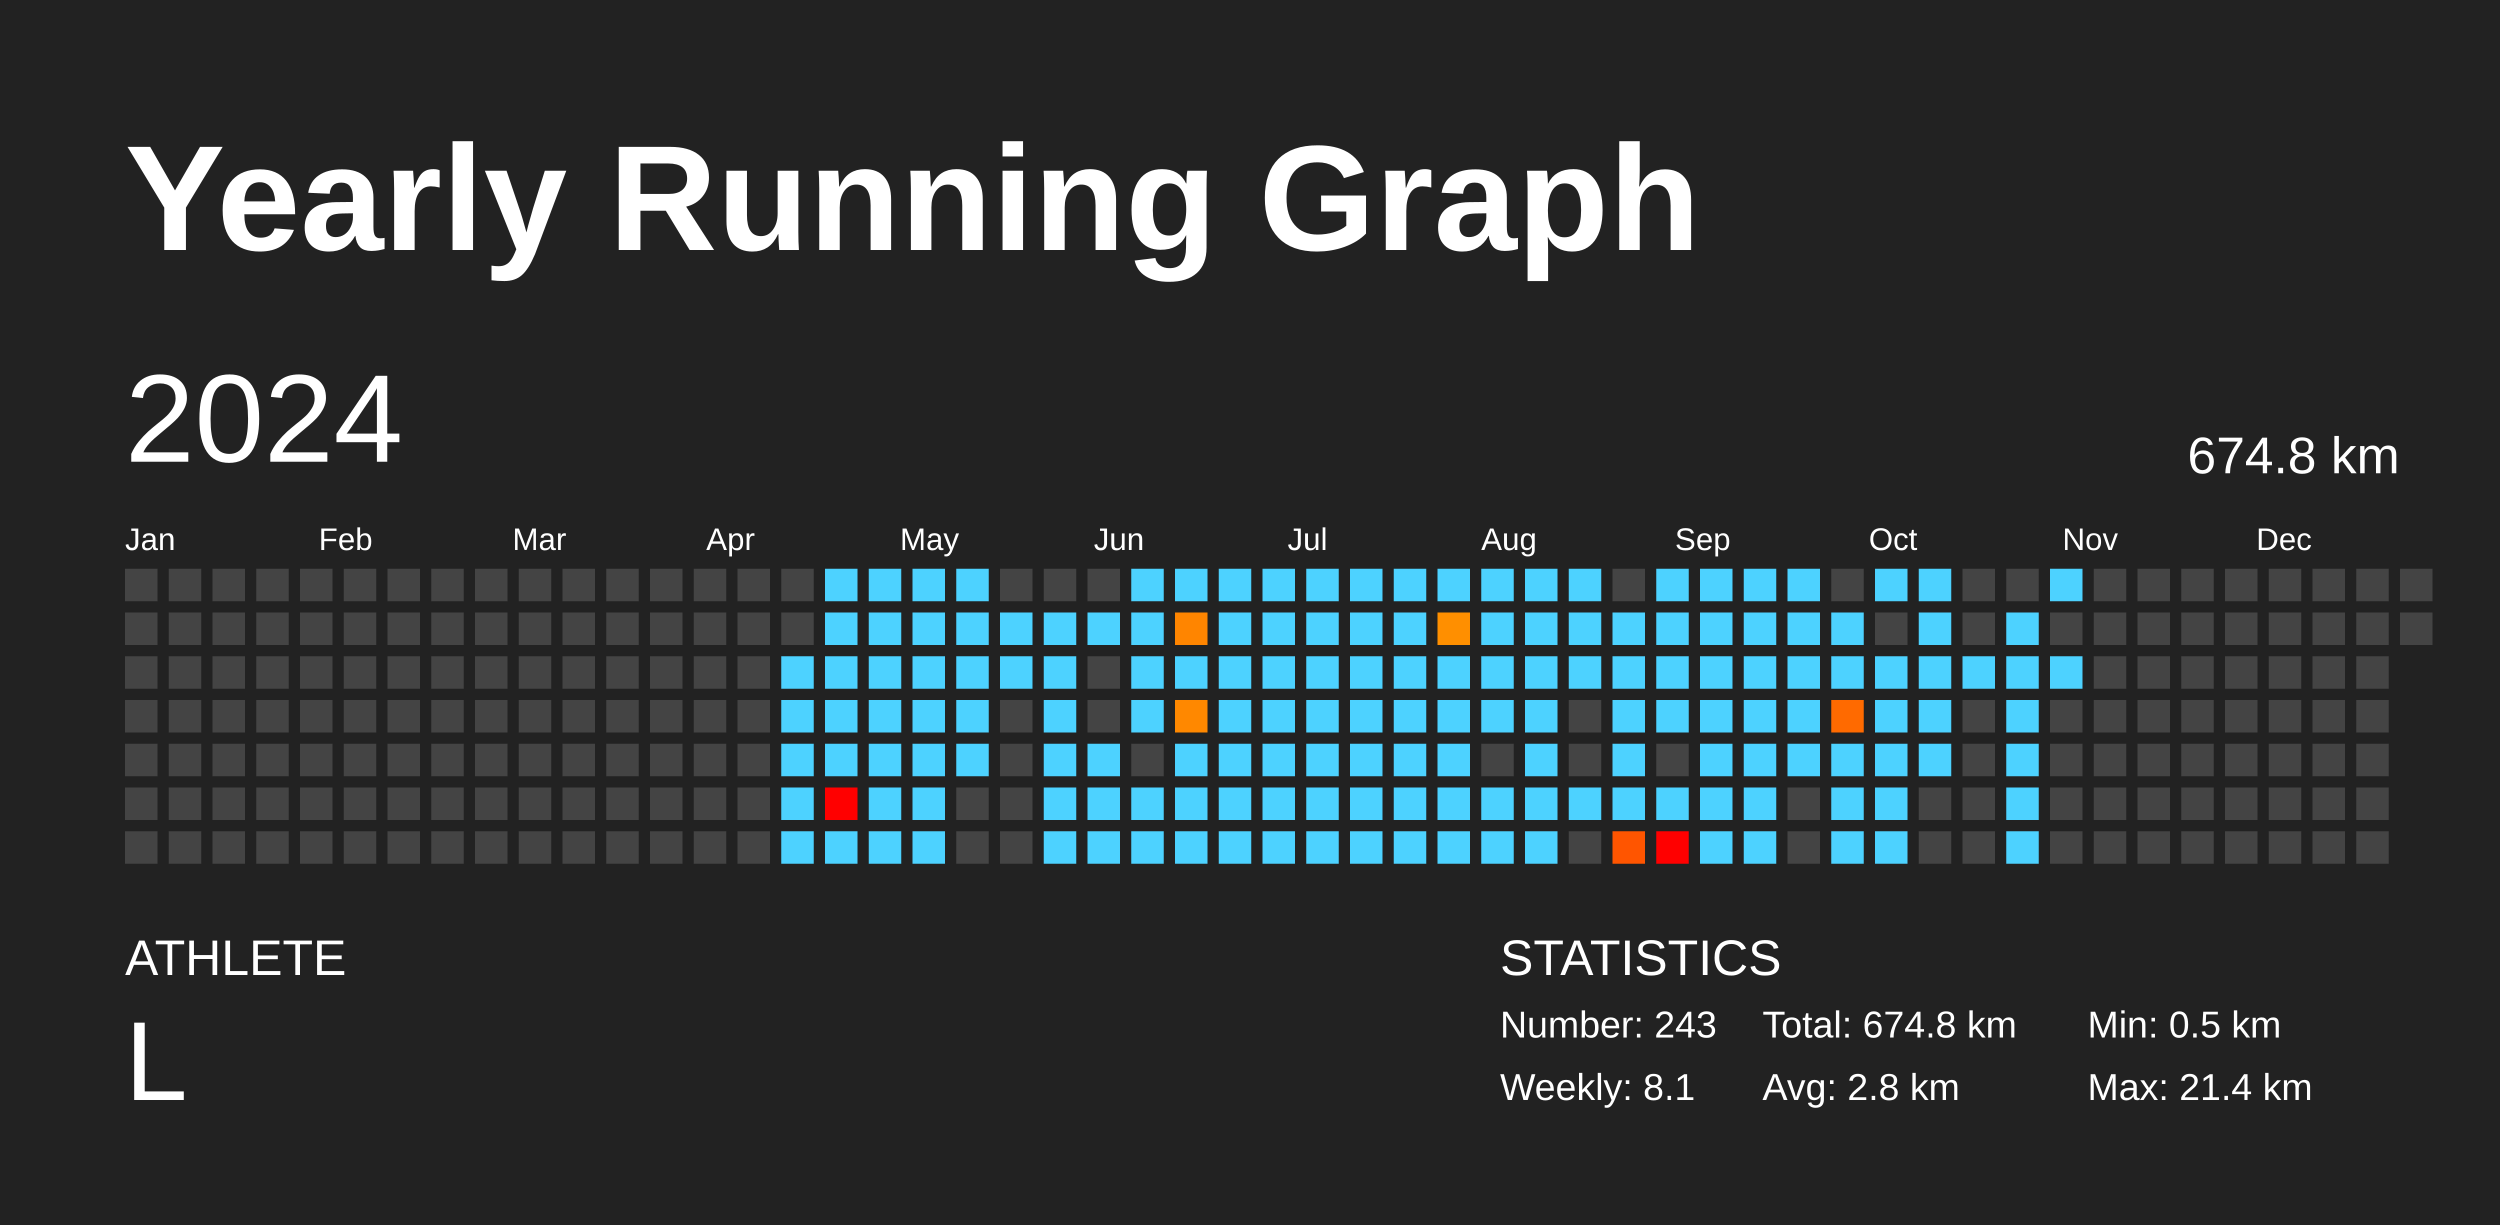
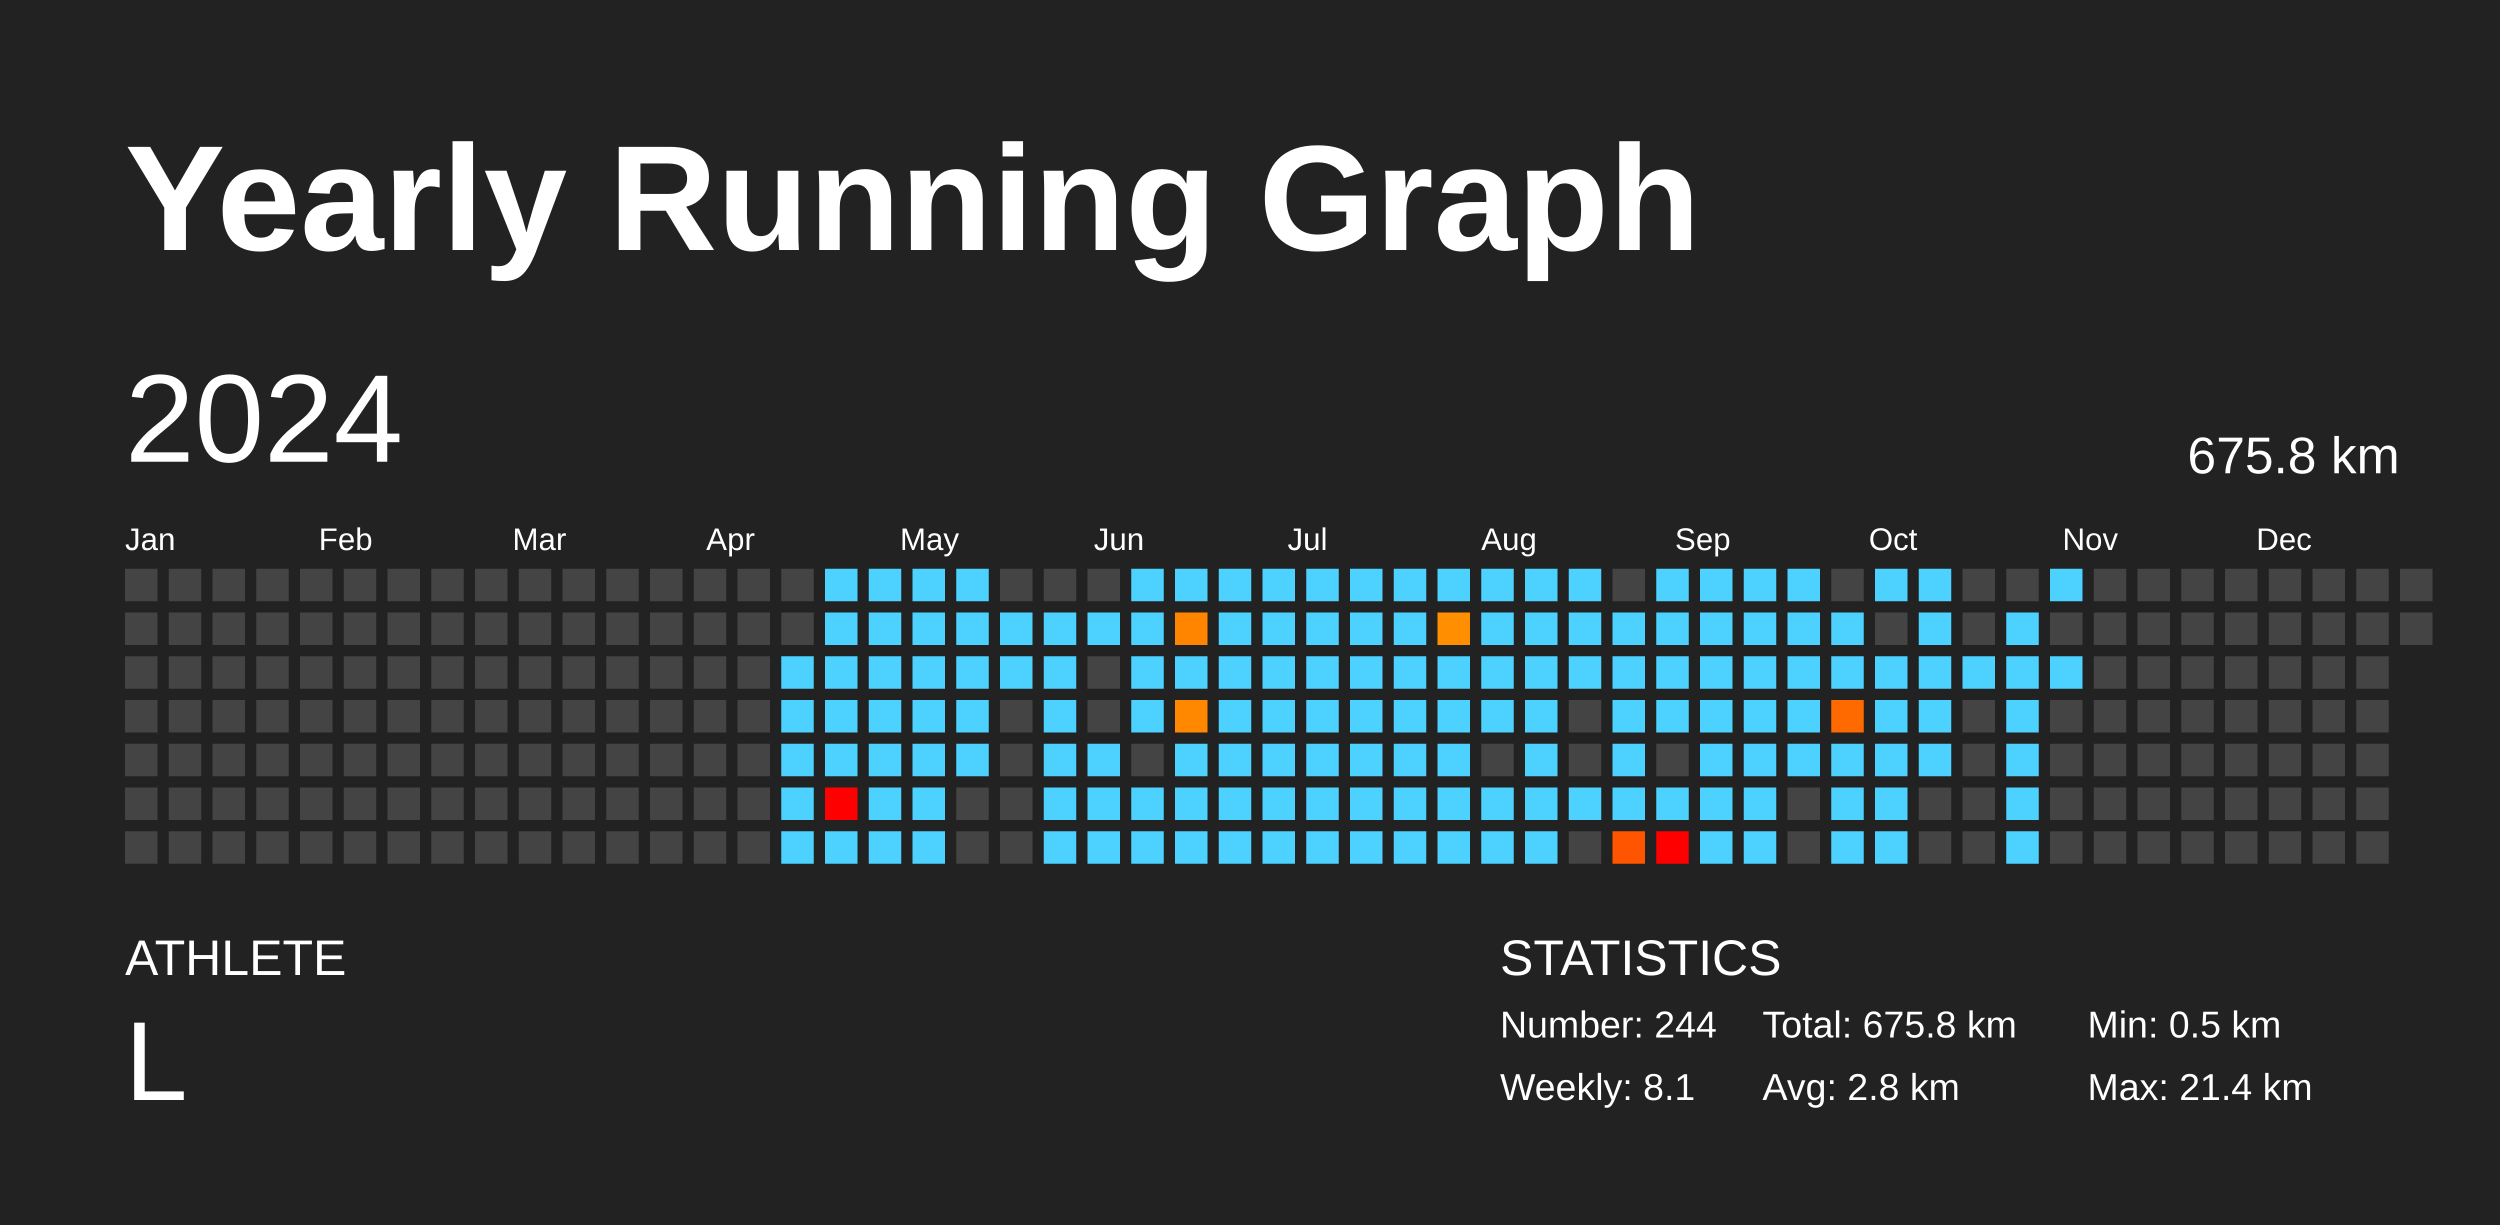
<svg xmlns="http://www.w3.org/2000/svg" baseProfile="full" height="98mm" version="1.1" viewBox="0,0,200,98" width="200mm">
  <defs />
  <rect fill="#222222" height="98" width="200" x="0" y="0" />
  <text fill="#FFFFFF" style="font-size:12px; font-family:Arial; font-weight:bold;" x="10" y="20">Yearly Running Graph</text>
  <text fill="#FFFFFF" style="font-size:4px; font-family:Arial" x="10" y="78">ATHLETE</text>
  <text fill="#FFFFFF" style="font-size:9px; font-family:Arial" x="10" y="88">L</text>
  <text fill="#FFFFFF" style="font-size:4px; font-family:Arial" x="120" y="78">STATISTICS</text>
-   <text fill="#FFFFFF" style="font-size:3px; font-family:Arial" x="120" y="83">Number: 243</text>
+   <text fill="#FFFFFF" style="font-size:3px; font-family:Arial" x="120" y="83">Number: 244</text>
  <text fill="#FFFFFF" style="font-size:3px; font-family:Arial" x="120" y="88">Weekly: 8.1</text>
-   <text fill="#FFFFFF" style="font-size:3px; font-family:Arial" x="141" y="83">Total: 674.8 km</text>
+   <text fill="#FFFFFF" style="font-size:3px; font-family:Arial" x="141" y="83">Total: 675.8 km</text>
  <text fill="#FFFFFF" style="font-size:3px; font-family:Arial" x="141" y="88">Avg: 2.8 km</text>
  <text fill="#FFFFFF" style="font-size:3px; font-family:Arial" x="167" y="83">Min: 0.5 km</text>
  <text fill="#FFFFFF" style="font-size:3px; font-family:Arial" x="167" y="88">Max: 21.4 km</text>
  <text dominant-baseline="hanging" fill="#FFFFFF" style="font-size:10.0px; font-family:Arial;" x="10" y="30">2024</text>
-   <text dominant-baseline="hanging" fill="#FFFFFF" style="font-size:4.125px; font-family:Arial;" x="175" y="35">674.8 km</text>
+   <text dominant-baseline="hanging" fill="#FFFFFF" style="font-size:4.125px; font-family:Arial;" x="175" y="35">675.8 km</text>
  <text fill="#FFFFFF" style="font-size:2.5px; font-family:Arial" x="10.0" y="44">Jan</text>
  <text fill="#FFFFFF" style="font-size:2.5px; font-family:Arial" x="25.5" y="44">Feb</text>
  <text fill="#FFFFFF" style="font-size:2.5px; font-family:Arial" x="41.0" y="44">Mar</text>
  <text fill="#FFFFFF" style="font-size:2.5px; font-family:Arial" x="56.5" y="44">Apr</text>
  <text fill="#FFFFFF" style="font-size:2.5px; font-family:Arial" x="72.0" y="44">May</text>
  <text fill="#FFFFFF" style="font-size:2.5px; font-family:Arial" x="87.5" y="44">Jun</text>
  <text fill="#FFFFFF" style="font-size:2.5px; font-family:Arial" x="103.0" y="44">Jul</text>
  <text fill="#FFFFFF" style="font-size:2.5px; font-family:Arial" x="118.5" y="44">Aug</text>
  <text fill="#FFFFFF" style="font-size:2.5px; font-family:Arial" x="134.0" y="44">Sep</text>
  <text fill="#FFFFFF" style="font-size:2.5px; font-family:Arial" x="149.5" y="44">Oct</text>
  <text fill="#FFFFFF" style="font-size:2.5px; font-family:Arial" x="165.0" y="44">Nov</text>
  <text fill="#FFFFFF" style="font-size:2.5px; font-family:Arial" x="180.5" y="44">Dec</text>
  <rect fill="#444444" height="2.6" width="2.6" x="10.0" y="45.5" />
  <rect fill="#444444" height="2.6" width="2.6" x="10.0" y="49.0" />
  <rect fill="#444444" height="2.6" width="2.6" x="10.0" y="52.5" />
  <rect fill="#444444" height="2.6" width="2.6" x="10.0" y="56.0" />
  <rect fill="#444444" height="2.6" width="2.6" x="10.0" y="59.5" />
  <rect fill="#444444" height="2.6" width="2.6" x="10.0" y="63.0" />
  <rect fill="#444444" height="2.6" width="2.6" x="10.0" y="66.5" />
  <rect fill="#444444" height="2.6" width="2.6" x="13.5" y="45.5" />
  <rect fill="#444444" height="2.6" width="2.6" x="13.5" y="49.0" />
  <rect fill="#444444" height="2.6" width="2.6" x="13.5" y="52.5" />
  <rect fill="#444444" height="2.6" width="2.6" x="13.5" y="56.0" />
  <rect fill="#444444" height="2.6" width="2.6" x="13.5" y="59.5" />
  <rect fill="#444444" height="2.6" width="2.6" x="13.5" y="63.0" />
  <rect fill="#444444" height="2.6" width="2.6" x="13.5" y="66.5" />
  <rect fill="#444444" height="2.6" width="2.6" x="17.0" y="45.5" />
  <rect fill="#444444" height="2.6" width="2.6" x="17.0" y="49.0" />
  <rect fill="#444444" height="2.6" width="2.6" x="17.0" y="52.5" />
  <rect fill="#444444" height="2.6" width="2.6" x="17.0" y="56.0" />
  <rect fill="#444444" height="2.6" width="2.6" x="17.0" y="59.5" />
  <rect fill="#444444" height="2.6" width="2.6" x="17.0" y="63.0" />
  <rect fill="#444444" height="2.6" width="2.6" x="17.0" y="66.5" />
  <rect fill="#444444" height="2.6" width="2.6" x="20.5" y="45.5" />
  <rect fill="#444444" height="2.6" width="2.6" x="20.5" y="49.0" />
  <rect fill="#444444" height="2.6" width="2.6" x="20.5" y="52.5" />
  <rect fill="#444444" height="2.6" width="2.6" x="20.5" y="56.0" />
  <rect fill="#444444" height="2.6" width="2.6" x="20.5" y="59.5" />
  <rect fill="#444444" height="2.6" width="2.6" x="20.5" y="63.0" />
  <rect fill="#444444" height="2.6" width="2.6" x="20.5" y="66.5" />
  <rect fill="#444444" height="2.6" width="2.6" x="24.0" y="45.5" />
  <rect fill="#444444" height="2.6" width="2.6" x="24.0" y="49.0" />
  <rect fill="#444444" height="2.6" width="2.6" x="24.0" y="52.5" />
  <rect fill="#444444" height="2.6" width="2.6" x="24.0" y="56.0" />
  <rect fill="#444444" height="2.6" width="2.6" x="24.0" y="59.5" />
  <rect fill="#444444" height="2.6" width="2.6" x="24.0" y="63.0" />
  <rect fill="#444444" height="2.6" width="2.6" x="24.0" y="66.5" />
  <rect fill="#444444" height="2.6" width="2.6" x="27.5" y="45.5" />
  <rect fill="#444444" height="2.6" width="2.6" x="27.5" y="49.0" />
  <rect fill="#444444" height="2.6" width="2.6" x="27.5" y="52.5" />
  <rect fill="#444444" height="2.6" width="2.6" x="27.5" y="56.0" />
  <rect fill="#444444" height="2.6" width="2.6" x="27.5" y="59.5" />
  <rect fill="#444444" height="2.6" width="2.6" x="27.5" y="63.0" />
  <rect fill="#444444" height="2.6" width="2.6" x="27.5" y="66.5" />
  <rect fill="#444444" height="2.6" width="2.6" x="31.0" y="45.5" />
  <rect fill="#444444" height="2.6" width="2.6" x="31.0" y="49.0" />
  <rect fill="#444444" height="2.6" width="2.6" x="31.0" y="52.5" />
  <rect fill="#444444" height="2.6" width="2.6" x="31.0" y="56.0" />
  <rect fill="#444444" height="2.6" width="2.6" x="31.0" y="59.5" />
  <rect fill="#444444" height="2.6" width="2.6" x="31.0" y="63.0" />
  <rect fill="#444444" height="2.6" width="2.6" x="31.0" y="66.5" />
  <rect fill="#444444" height="2.6" width="2.6" x="34.5" y="45.5" />
  <rect fill="#444444" height="2.6" width="2.6" x="34.5" y="49.0" />
  <rect fill="#444444" height="2.6" width="2.6" x="34.5" y="52.5" />
  <rect fill="#444444" height="2.6" width="2.6" x="34.5" y="56.0" />
  <rect fill="#444444" height="2.6" width="2.6" x="34.5" y="59.5" />
  <rect fill="#444444" height="2.6" width="2.6" x="34.5" y="63.0" />
  <rect fill="#444444" height="2.6" width="2.6" x="34.5" y="66.5" />
  <rect fill="#444444" height="2.6" width="2.6" x="38.0" y="45.5" />
  <rect fill="#444444" height="2.6" width="2.6" x="38.0" y="49.0" />
  <rect fill="#444444" height="2.6" width="2.6" x="38.0" y="52.5" />
  <rect fill="#444444" height="2.6" width="2.6" x="38.0" y="56.0" />
  <rect fill="#444444" height="2.6" width="2.6" x="38.0" y="59.5" />
  <rect fill="#444444" height="2.6" width="2.6" x="38.0" y="63.0" />
  <rect fill="#444444" height="2.6" width="2.6" x="38.0" y="66.5" />
  <rect fill="#444444" height="2.6" width="2.6" x="41.5" y="45.5" />
  <rect fill="#444444" height="2.6" width="2.6" x="41.5" y="49.0" />
  <rect fill="#444444" height="2.6" width="2.6" x="41.5" y="52.5" />
  <rect fill="#444444" height="2.6" width="2.6" x="41.5" y="56.0" />
  <rect fill="#444444" height="2.6" width="2.6" x="41.5" y="59.5" />
  <rect fill="#444444" height="2.6" width="2.6" x="41.5" y="63.0" />
  <rect fill="#444444" height="2.6" width="2.6" x="41.5" y="66.5" />
  <rect fill="#444444" height="2.6" width="2.6" x="45.0" y="45.5" />
  <rect fill="#444444" height="2.6" width="2.6" x="45.0" y="49.0" />
  <rect fill="#444444" height="2.6" width="2.6" x="45.0" y="52.5" />
  <rect fill="#444444" height="2.6" width="2.6" x="45.0" y="56.0" />
  <rect fill="#444444" height="2.6" width="2.6" x="45.0" y="59.5" />
  <rect fill="#444444" height="2.6" width="2.6" x="45.0" y="63.0" />
  <rect fill="#444444" height="2.6" width="2.6" x="45.0" y="66.5" />
  <rect fill="#444444" height="2.6" width="2.6" x="48.5" y="45.5" />
  <rect fill="#444444" height="2.6" width="2.6" x="48.5" y="49.0" />
  <rect fill="#444444" height="2.6" width="2.6" x="48.5" y="52.5" />
  <rect fill="#444444" height="2.6" width="2.6" x="48.5" y="56.0" />
  <rect fill="#444444" height="2.6" width="2.6" x="48.5" y="59.5" />
  <rect fill="#444444" height="2.6" width="2.6" x="48.5" y="63.0" />
  <rect fill="#444444" height="2.6" width="2.6" x="48.5" y="66.5" />
  <rect fill="#444444" height="2.6" width="2.6" x="52.0" y="45.5" />
  <rect fill="#444444" height="2.6" width="2.6" x="52.0" y="49.0" />
  <rect fill="#444444" height="2.6" width="2.6" x="52.0" y="52.5" />
  <rect fill="#444444" height="2.6" width="2.6" x="52.0" y="56.0" />
  <rect fill="#444444" height="2.6" width="2.6" x="52.0" y="59.5" />
  <rect fill="#444444" height="2.6" width="2.6" x="52.0" y="63.0" />
  <rect fill="#444444" height="2.6" width="2.6" x="52.0" y="66.5" />
  <rect fill="#444444" height="2.6" width="2.6" x="55.5" y="45.5" />
  <rect fill="#444444" height="2.6" width="2.6" x="55.5" y="49.0" />
  <rect fill="#444444" height="2.6" width="2.6" x="55.5" y="52.5" />
  <rect fill="#444444" height="2.6" width="2.6" x="55.5" y="56.0" />
  <rect fill="#444444" height="2.6" width="2.6" x="55.5" y="59.5" />
  <rect fill="#444444" height="2.6" width="2.6" x="55.5" y="63.0" />
  <rect fill="#444444" height="2.6" width="2.6" x="55.5" y="66.5" />
  <rect fill="#444444" height="2.6" width="2.6" x="59.0" y="45.5" />
  <rect fill="#444444" height="2.6" width="2.6" x="59.0" y="49.0" />
  <rect fill="#444444" height="2.6" width="2.6" x="59.0" y="52.5" />
  <rect fill="#444444" height="2.6" width="2.6" x="59.0" y="56.0" />
  <rect fill="#444444" height="2.6" width="2.6" x="59.0" y="59.5" />
  <rect fill="#444444" height="2.6" width="2.6" x="59.0" y="63.0" />
  <rect fill="#444444" height="2.6" width="2.6" x="59.0" y="66.5" />
  <rect fill="#444444" height="2.6" width="2.6" x="62.5" y="45.5" />
  <rect fill="#444444" height="2.6" width="2.6" x="62.5" y="49.0" />
  <rect fill="#4dd2ff" height="2.6" width="2.6" x="62.5" y="52.5" />
  <rect fill="#4dd2ff" height="2.6" width="2.6" x="62.5" y="56.0" />
  <rect fill="#4dd2ff" height="2.6" width="2.6" x="62.5" y="59.5" />
  <rect fill="#4dd2ff" height="2.6" width="2.6" x="62.5" y="63.0" />
  <rect fill="#4dd2ff" height="2.6" width="2.6" x="62.5" y="66.5" />
  <rect fill="#4dd2ff" height="2.6" width="2.6" x="66.0" y="45.5" />
  <rect fill="#4dd2ff" height="2.6" width="2.6" x="66.0" y="49.0" />
  <rect fill="#4dd2ff" height="2.6" width="2.6" x="66.0" y="52.5" />
  <rect fill="#4dd2ff" height="2.6" width="2.6" x="66.0" y="56.0" />
  <rect fill="#4dd2ff" height="2.6" width="2.6" x="66.0" y="59.5" />
  <rect fill="red" height="2.6" width="2.6" x="66.0" y="63.0" />
  <rect fill="#4dd2ff" height="2.6" width="2.6" x="66.0" y="66.5" />
  <rect fill="#4dd2ff" height="2.6" width="2.6" x="69.5" y="45.5" />
  <rect fill="#4dd2ff" height="2.6" width="2.6" x="69.5" y="49.0" />
  <rect fill="#4dd2ff" height="2.6" width="2.6" x="69.5" y="52.5" />
  <rect fill="#4dd2ff" height="2.6" width="2.6" x="69.5" y="56.0" />
  <rect fill="#4dd2ff" height="2.6" width="2.6" x="69.5" y="59.5" />
  <rect fill="#4dd2ff" height="2.6" width="2.6" x="69.5" y="63.0" />
  <rect fill="#4dd2ff" height="2.6" width="2.6" x="69.5" y="66.5" />
  <rect fill="#4dd2ff" height="2.6" width="2.6" x="73.0" y="45.5" />
  <rect fill="#4dd2ff" height="2.6" width="2.6" x="73.0" y="49.0" />
  <rect fill="#4dd2ff" height="2.6" width="2.6" x="73.0" y="52.5" />
  <rect fill="#4dd2ff" height="2.6" width="2.6" x="73.0" y="56.0" />
  <rect fill="#4dd2ff" height="2.6" width="2.6" x="73.0" y="59.5" />
  <rect fill="#4dd2ff" height="2.6" width="2.6" x="73.0" y="63.0" />
  <rect fill="#4dd2ff" height="2.6" width="2.6" x="73.0" y="66.5" />
  <rect fill="#4dd2ff" height="2.6" width="2.6" x="76.5" y="45.5" />
  <rect fill="#4dd2ff" height="2.6" width="2.6" x="76.5" y="49.0" />
  <rect fill="#4dd2ff" height="2.6" width="2.6" x="76.5" y="52.5" />
  <rect fill="#4dd2ff" height="2.6" width="2.6" x="76.5" y="56.0" />
  <rect fill="#4dd2ff" height="2.6" width="2.6" x="76.5" y="59.5" />
  <rect fill="#444444" height="2.6" width="2.6" x="76.5" y="63.0" />
  <rect fill="#444444" height="2.6" width="2.6" x="76.5" y="66.5" />
  <rect fill="#444444" height="2.6" width="2.6" x="80.0" y="45.5" />
  <rect fill="#4dd2ff" height="2.6" width="2.6" x="80.0" y="49.0" />
  <rect fill="#4dd2ff" height="2.6" width="2.6" x="80.0" y="52.5" />
  <rect fill="#444444" height="2.6" width="2.6" x="80.0" y="56.0" />
  <rect fill="#444444" height="2.6" width="2.6" x="80.0" y="59.5" />
  <rect fill="#444444" height="2.6" width="2.6" x="80.0" y="63.0" />
  <rect fill="#444444" height="2.6" width="2.6" x="80.0" y="66.5" />
  <rect fill="#444444" height="2.6" width="2.6" x="83.5" y="45.5" />
  <rect fill="#4dd2ff" height="2.6" width="2.6" x="83.5" y="49.0" />
  <rect fill="#4dd2ff" height="2.6" width="2.6" x="83.5" y="52.5" />
  <rect fill="#4dd2ff" height="2.6" width="2.6" x="83.5" y="56.0" />
  <rect fill="#4dd2ff" height="2.6" width="2.6" x="83.5" y="59.5" />
  <rect fill="#4dd2ff" height="2.6" width="2.6" x="83.5" y="63.0" />
  <rect fill="#4dd2ff" height="2.6" width="2.6" x="83.5" y="66.5" />
  <rect fill="#444444" height="2.6" width="2.6" x="87.0" y="45.5" />
  <rect fill="#4dd2ff" height="2.6" width="2.6" x="87.0" y="49.0" />
  <rect fill="#444444" height="2.6" width="2.6" x="87.0" y="52.5" />
  <rect fill="#444444" height="2.6" width="2.6" x="87.0" y="56.0" />
  <rect fill="#4dd2ff" height="2.6" width="2.6" x="87.0" y="59.5" />
  <rect fill="#4dd2ff" height="2.6" width="2.6" x="87.0" y="63.0" />
  <rect fill="#4dd2ff" height="2.6" width="2.6" x="87.0" y="66.5" />
  <rect fill="#4dd2ff" height="2.6" width="2.6" x="90.5" y="45.5" />
  <rect fill="#4dd2ff" height="2.6" width="2.6" x="90.5" y="49.0" />
  <rect fill="#4dd2ff" height="2.6" width="2.6" x="90.5" y="52.5" />
  <rect fill="#4dd2ff" height="2.6" width="2.6" x="90.5" y="56.0" />
  <rect fill="#444444" height="2.6" width="2.6" x="90.5" y="59.5" />
  <rect fill="#4dd2ff" height="2.6" width="2.6" x="90.5" y="63.0" />
  <rect fill="#4dd2ff" height="2.6" width="2.6" x="90.5" y="66.5" />
  <rect fill="#4dd2ff" height="2.6" width="2.6" x="94.0" y="45.5" />
  <rect fill="#ff8500" height="2.6" width="2.6" x="94.0" y="49.0" />
  <rect fill="#4dd2ff" height="2.6" width="2.6" x="94.0" y="52.5" />
  <rect fill="#ff8800" height="2.6" width="2.6" x="94.0" y="56.0" />
  <rect fill="#4dd2ff" height="2.6" width="2.6" x="94.0" y="59.5" />
  <rect fill="#4dd2ff" height="2.6" width="2.6" x="94.0" y="63.0" />
  <rect fill="#4dd2ff" height="2.6" width="2.6" x="94.0" y="66.5" />
  <rect fill="#4dd2ff" height="2.6" width="2.6" x="97.5" y="45.5" />
  <rect fill="#4dd2ff" height="2.6" width="2.6" x="97.5" y="49.0" />
  <rect fill="#4dd2ff" height="2.6" width="2.6" x="97.5" y="52.5" />
  <rect fill="#4dd2ff" height="2.6" width="2.6" x="97.5" y="56.0" />
  <rect fill="#4dd2ff" height="2.6" width="2.6" x="97.5" y="59.5" />
  <rect fill="#4dd2ff" height="2.6" width="2.6" x="97.5" y="63.0" />
  <rect fill="#4dd2ff" height="2.6" width="2.6" x="97.5" y="66.5" />
  <rect fill="#4dd2ff" height="2.6" width="2.6" x="101.0" y="45.5" />
  <rect fill="#4dd2ff" height="2.6" width="2.6" x="101.0" y="49.0" />
  <rect fill="#4dd2ff" height="2.6" width="2.6" x="101.0" y="52.5" />
  <rect fill="#4dd2ff" height="2.6" width="2.6" x="101.0" y="56.0" />
  <rect fill="#4dd2ff" height="2.6" width="2.6" x="101.0" y="59.5" />
  <rect fill="#4dd2ff" height="2.6" width="2.6" x="101.0" y="63.0" />
  <rect fill="#4dd2ff" height="2.6" width="2.6" x="101.0" y="66.5" />
  <rect fill="#4dd2ff" height="2.6" width="2.6" x="104.5" y="45.5" />
  <rect fill="#4dd2ff" height="2.6" width="2.6" x="104.5" y="49.0" />
  <rect fill="#4dd2ff" height="2.6" width="2.6" x="104.5" y="52.5" />
  <rect fill="#4dd2ff" height="2.6" width="2.6" x="104.5" y="56.0" />
  <rect fill="#4dd2ff" height="2.6" width="2.6" x="104.5" y="59.5" />
  <rect fill="#4dd2ff" height="2.6" width="2.6" x="104.5" y="63.0" />
  <rect fill="#4dd2ff" height="2.6" width="2.6" x="104.5" y="66.5" />
  <rect fill="#4dd2ff" height="2.6" width="2.6" x="108.0" y="45.5" />
  <rect fill="#4dd2ff" height="2.6" width="2.6" x="108.0" y="49.0" />
  <rect fill="#4dd2ff" height="2.6" width="2.6" x="108.0" y="52.5" />
  <rect fill="#4dd2ff" height="2.6" width="2.6" x="108.0" y="56.0" />
  <rect fill="#4dd2ff" height="2.6" width="2.6" x="108.0" y="59.5" />
  <rect fill="#4dd2ff" height="2.6" width="2.6" x="108.0" y="63.0" />
  <rect fill="#4dd2ff" height="2.6" width="2.6" x="108.0" y="66.5" />
  <rect fill="#4dd2ff" height="2.6" width="2.6" x="111.5" y="45.5" />
  <rect fill="#4dd2ff" height="2.6" width="2.6" x="111.5" y="49.0" />
  <rect fill="#4dd2ff" height="2.6" width="2.6" x="111.5" y="52.5" />
  <rect fill="#4dd2ff" height="2.6" width="2.6" x="111.5" y="56.0" />
  <rect fill="#4dd2ff" height="2.6" width="2.6" x="111.5" y="59.5" />
  <rect fill="#4dd2ff" height="2.6" width="2.6" x="111.5" y="63.0" />
  <rect fill="#4dd2ff" height="2.6" width="2.6" x="111.5" y="66.5" />
  <rect fill="#4dd2ff" height="2.6" width="2.6" x="115.0" y="45.5" />
  <rect fill="#ff8f00" height="2.6" width="2.6" x="115.0" y="49.0" />
  <rect fill="#4dd2ff" height="2.6" width="2.6" x="115.0" y="52.5" />
  <rect fill="#4dd2ff" height="2.6" width="2.6" x="115.0" y="56.0" />
  <rect fill="#4dd2ff" height="2.6" width="2.6" x="115.0" y="59.5" />
  <rect fill="#4dd2ff" height="2.6" width="2.6" x="115.0" y="63.0" />
  <rect fill="#4dd2ff" height="2.6" width="2.6" x="115.0" y="66.5" />
  <rect fill="#4dd2ff" height="2.6" width="2.6" x="118.5" y="45.5" />
  <rect fill="#4dd2ff" height="2.6" width="2.6" x="118.5" y="49.0" />
  <rect fill="#4dd2ff" height="2.6" width="2.6" x="118.5" y="52.5" />
  <rect fill="#4dd2ff" height="2.6" width="2.6" x="118.5" y="56.0" />
  <rect fill="#444444" height="2.6" width="2.6" x="118.5" y="59.5" />
  <rect fill="#4dd2ff" height="2.6" width="2.6" x="118.5" y="63.0" />
  <rect fill="#4dd2ff" height="2.6" width="2.6" x="118.5" y="66.5" />
  <rect fill="#4dd2ff" height="2.6" width="2.6" x="122.0" y="45.5" />
  <rect fill="#4dd2ff" height="2.6" width="2.6" x="122.0" y="49.0" />
  <rect fill="#4dd2ff" height="2.6" width="2.6" x="122.0" y="52.5" />
  <rect fill="#4dd2ff" height="2.6" width="2.6" x="122.0" y="56.0" />
  <rect fill="#4dd2ff" height="2.6" width="2.6" x="122.0" y="59.5" />
  <rect fill="#4dd2ff" height="2.6" width="2.6" x="122.0" y="63.0" />
  <rect fill="#4dd2ff" height="2.6" width="2.6" x="122.0" y="66.5" />
  <rect fill="#4dd2ff" height="2.6" width="2.6" x="125.5" y="45.5" />
  <rect fill="#4dd2ff" height="2.6" width="2.6" x="125.5" y="49.0" />
  <rect fill="#4dd2ff" height="2.6" width="2.6" x="125.5" y="52.5" />
  <rect fill="#444444" height="2.6" width="2.6" x="125.5" y="56.0" />
  <rect fill="#444444" height="2.6" width="2.6" x="125.5" y="59.5" />
  <rect fill="#4dd2ff" height="2.6" width="2.6" x="125.5" y="63.0" />
  <rect fill="#444444" height="2.6" width="2.6" x="125.5" y="66.5" />
  <rect fill="#444444" height="2.6" width="2.6" x="129.0" y="45.5" />
  <rect fill="#4dd2ff" height="2.6" width="2.6" x="129.0" y="49.0" />
  <rect fill="#4dd2ff" height="2.6" width="2.6" x="129.0" y="52.5" />
  <rect fill="#4dd2ff" height="2.6" width="2.6" x="129.0" y="56.0" />
  <rect fill="#4dd2ff" height="2.6" width="2.6" x="129.0" y="59.5" />
  <rect fill="#4dd2ff" height="2.6" width="2.6" x="129.0" y="63.0" />
  <rect fill="#ff5500" height="2.6" width="2.6" x="129.0" y="66.5" />
  <rect fill="#4dd2ff" height="2.6" width="2.6" x="132.5" y="45.5" />
  <rect fill="#4dd2ff" height="2.6" width="2.6" x="132.5" y="49.0" />
  <rect fill="#4dd2ff" height="2.6" width="2.6" x="132.5" y="52.5" />
  <rect fill="#4dd2ff" height="2.6" width="2.6" x="132.5" y="56.0" />
  <rect fill="#444444" height="2.6" width="2.6" x="132.5" y="59.5" />
  <rect fill="#4dd2ff" height="2.6" width="2.6" x="132.5" y="63.0" />
  <rect fill="red" height="2.6" width="2.6" x="132.5" y="66.5" />
  <rect fill="#4dd2ff" height="2.6" width="2.6" x="136.0" y="45.5" />
  <rect fill="#4dd2ff" height="2.6" width="2.6" x="136.0" y="49.0" />
  <rect fill="#4dd2ff" height="2.6" width="2.6" x="136.0" y="52.5" />
  <rect fill="#4dd2ff" height="2.6" width="2.6" x="136.0" y="56.0" />
  <rect fill="#4dd2ff" height="2.6" width="2.6" x="136.0" y="59.5" />
  <rect fill="#4dd2ff" height="2.6" width="2.6" x="136.0" y="63.0" />
  <rect fill="#4dd2ff" height="2.6" width="2.6" x="136.0" y="66.5" />
  <rect fill="#4dd2ff" height="2.6" width="2.6" x="139.5" y="45.5" />
  <rect fill="#4dd2ff" height="2.6" width="2.6" x="139.5" y="49.0" />
  <rect fill="#4dd2ff" height="2.6" width="2.6" x="139.5" y="52.5" />
  <rect fill="#4dd2ff" height="2.6" width="2.6" x="139.5" y="56.0" />
  <rect fill="#4dd2ff" height="2.6" width="2.6" x="139.5" y="59.5" />
  <rect fill="#4dd2ff" height="2.6" width="2.6" x="139.5" y="63.0" />
  <rect fill="#4dd2ff" height="2.6" width="2.6" x="139.5" y="66.5" />
  <rect fill="#4dd2ff" height="2.6" width="2.6" x="143.0" y="45.5" />
  <rect fill="#4dd2ff" height="2.6" width="2.6" x="143.0" y="49.0" />
  <rect fill="#4dd2ff" height="2.6" width="2.6" x="143.0" y="52.5" />
  <rect fill="#4dd2ff" height="2.6" width="2.6" x="143.0" y="56.0" />
  <rect fill="#4dd2ff" height="2.6" width="2.6" x="143.0" y="59.5" />
  <rect fill="#444444" height="2.6" width="2.6" x="143.0" y="63.0" />
  <rect fill="#444444" height="2.6" width="2.6" x="143.0" y="66.5" />
  <rect fill="#444444" height="2.6" width="2.6" x="146.5" y="45.5" />
  <rect fill="#4dd2ff" height="2.6" width="2.6" x="146.5" y="49.0" />
  <rect fill="#4dd2ff" height="2.6" width="2.6" x="146.5" y="52.5" />
  <rect fill="#ff6a00" height="2.6" width="2.6" x="146.5" y="56.0" />
  <rect fill="#4dd2ff" height="2.6" width="2.6" x="146.5" y="59.5" />
  <rect fill="#4dd2ff" height="2.6" width="2.6" x="146.5" y="63.0" />
  <rect fill="#4dd2ff" height="2.6" width="2.6" x="146.5" y="66.5" />
  <rect fill="#4dd2ff" height="2.6" width="2.6" x="150.0" y="45.5" />
  <rect fill="#444444" height="2.6" width="2.6" x="150.0" y="49.0" />
  <rect fill="#4dd2ff" height="2.6" width="2.6" x="150.0" y="52.5" />
  <rect fill="#4dd2ff" height="2.6" width="2.6" x="150.0" y="56.0" />
  <rect fill="#4dd2ff" height="2.6" width="2.6" x="150.0" y="59.5" />
  <rect fill="#4dd2ff" height="2.6" width="2.6" x="150.0" y="63.0" />
  <rect fill="#4dd2ff" height="2.6" width="2.6" x="150.0" y="66.5" />
  <rect fill="#4dd2ff" height="2.6" width="2.6" x="153.5" y="45.5" />
  <rect fill="#4dd2ff" height="2.6" width="2.6" x="153.5" y="49.0" />
  <rect fill="#4dd2ff" height="2.6" width="2.6" x="153.5" y="52.5" />
  <rect fill="#4dd2ff" height="2.6" width="2.6" x="153.5" y="56.0" />
  <rect fill="#4dd2ff" height="2.6" width="2.6" x="153.5" y="59.5" />
  <rect fill="#444444" height="2.6" width="2.6" x="153.5" y="63.0" />
  <rect fill="#444444" height="2.6" width="2.6" x="153.5" y="66.5" />
  <rect fill="#444444" height="2.6" width="2.6" x="157.0" y="45.5" />
  <rect fill="#444444" height="2.6" width="2.6" x="157.0" y="49.0" />
  <rect fill="#4dd2ff" height="2.6" width="2.6" x="157.0" y="52.5" />
  <rect fill="#444444" height="2.6" width="2.6" x="157.0" y="56.0" />
  <rect fill="#444444" height="2.6" width="2.6" x="157.0" y="59.5" />
  <rect fill="#444444" height="2.6" width="2.6" x="157.0" y="63.0" />
  <rect fill="#444444" height="2.6" width="2.6" x="157.0" y="66.5" />
  <rect fill="#444444" height="2.6" width="2.6" x="160.5" y="45.5" />
  <rect fill="#4dd2ff" height="2.6" width="2.6" x="160.5" y="49.0" />
  <rect fill="#4dd2ff" height="2.6" width="2.6" x="160.5" y="52.5" />
  <rect fill="#4dd2ff" height="2.6" width="2.6" x="160.5" y="56.0" />
  <rect fill="#4dd2ff" height="2.6" width="2.6" x="160.5" y="59.5" />
  <rect fill="#4dd2ff" height="2.6" width="2.6" x="160.5" y="63.0" />
  <rect fill="#4dd2ff" height="2.6" width="2.6" x="160.5" y="66.5" />
  <rect fill="#4dd2ff" height="2.6" width="2.6" x="164.0" y="45.5" />
  <rect fill="#444444" height="2.6" width="2.6" x="164.0" y="49.0" />
  <rect fill="#4dd2ff" height="2.6" width="2.6" x="164.0" y="52.5" />
  <rect fill="#444444" height="2.6" width="2.6" x="164.0" y="56.0" />
  <rect fill="#444444" height="2.6" width="2.6" x="164.0" y="59.5" />
  <rect fill="#444444" height="2.6" width="2.6" x="164.0" y="63.0" />
  <rect fill="#444444" height="2.6" width="2.6" x="164.0" y="66.5" />
  <rect fill="#444444" height="2.6" width="2.6" x="167.5" y="45.5" />
  <rect fill="#444444" height="2.6" width="2.6" x="167.5" y="49.0" />
  <rect fill="#444444" height="2.6" width="2.6" x="167.5" y="52.5" />
  <rect fill="#444444" height="2.6" width="2.6" x="167.5" y="56.0" />
  <rect fill="#444444" height="2.6" width="2.6" x="167.5" y="59.5" />
  <rect fill="#444444" height="2.6" width="2.6" x="167.5" y="63.0" />
  <rect fill="#444444" height="2.6" width="2.6" x="167.5" y="66.5" />
  <rect fill="#444444" height="2.6" width="2.6" x="171.0" y="45.5" />
  <rect fill="#444444" height="2.6" width="2.6" x="171.0" y="49.0" />
  <rect fill="#444444" height="2.6" width="2.6" x="171.0" y="52.5" />
  <rect fill="#444444" height="2.6" width="2.6" x="171.0" y="56.0" />
  <rect fill="#444444" height="2.6" width="2.6" x="171.0" y="59.5" />
  <rect fill="#444444" height="2.6" width="2.6" x="171.0" y="63.0" />
  <rect fill="#444444" height="2.6" width="2.6" x="171.0" y="66.5" />
  <rect fill="#444444" height="2.6" width="2.6" x="174.5" y="45.5" />
  <rect fill="#444444" height="2.6" width="2.6" x="174.5" y="49.0" />
  <rect fill="#444444" height="2.6" width="2.6" x="174.5" y="52.5" />
  <rect fill="#444444" height="2.6" width="2.6" x="174.5" y="56.0" />
  <rect fill="#444444" height="2.6" width="2.6" x="174.5" y="59.5" />
  <rect fill="#444444" height="2.6" width="2.6" x="174.5" y="63.0" />
  <rect fill="#444444" height="2.6" width="2.6" x="174.5" y="66.5" />
  <rect fill="#444444" height="2.6" width="2.6" x="178.0" y="45.5" />
  <rect fill="#444444" height="2.6" width="2.6" x="178.0" y="49.0" />
  <rect fill="#444444" height="2.6" width="2.6" x="178.0" y="52.5" />
  <rect fill="#444444" height="2.6" width="2.6" x="178.0" y="56.0" />
  <rect fill="#444444" height="2.6" width="2.6" x="178.0" y="59.5" />
  <rect fill="#444444" height="2.6" width="2.6" x="178.0" y="63.0" />
  <rect fill="#444444" height="2.6" width="2.6" x="178.0" y="66.5" />
  <rect fill="#444444" height="2.6" width="2.6" x="181.5" y="45.5" />
  <rect fill="#444444" height="2.6" width="2.6" x="181.5" y="49.0" />
  <rect fill="#444444" height="2.6" width="2.6" x="181.5" y="52.5" />
  <rect fill="#444444" height="2.6" width="2.6" x="181.5" y="56.0" />
  <rect fill="#444444" height="2.6" width="2.6" x="181.5" y="59.5" />
  <rect fill="#444444" height="2.6" width="2.6" x="181.5" y="63.0" />
  <rect fill="#444444" height="2.6" width="2.6" x="181.5" y="66.5" />
  <rect fill="#444444" height="2.6" width="2.6" x="185.0" y="45.5" />
  <rect fill="#444444" height="2.6" width="2.6" x="185.0" y="49.0" />
  <rect fill="#444444" height="2.6" width="2.6" x="185.0" y="52.5" />
  <rect fill="#444444" height="2.6" width="2.6" x="185.0" y="56.0" />
  <rect fill="#444444" height="2.6" width="2.6" x="185.0" y="59.5" />
  <rect fill="#444444" height="2.6" width="2.6" x="185.0" y="63.0" />
  <rect fill="#444444" height="2.6" width="2.6" x="185.0" y="66.5" />
  <rect fill="#444444" height="2.6" width="2.6" x="188.5" y="45.5" />
  <rect fill="#444444" height="2.6" width="2.6" x="188.5" y="49.0" />
  <rect fill="#444444" height="2.6" width="2.6" x="188.5" y="52.5" />
  <rect fill="#444444" height="2.6" width="2.6" x="188.5" y="56.0" />
  <rect fill="#444444" height="2.6" width="2.6" x="188.5" y="59.5" />
  <rect fill="#444444" height="2.6" width="2.6" x="188.5" y="63.0" />
  <rect fill="#444444" height="2.6" width="2.6" x="188.5" y="66.5" />
  <rect fill="#444444" height="2.6" width="2.6" x="192.0" y="45.5" />
  <rect fill="#444444" height="2.6" width="2.6" x="192.0" y="49.0" />
</svg>
